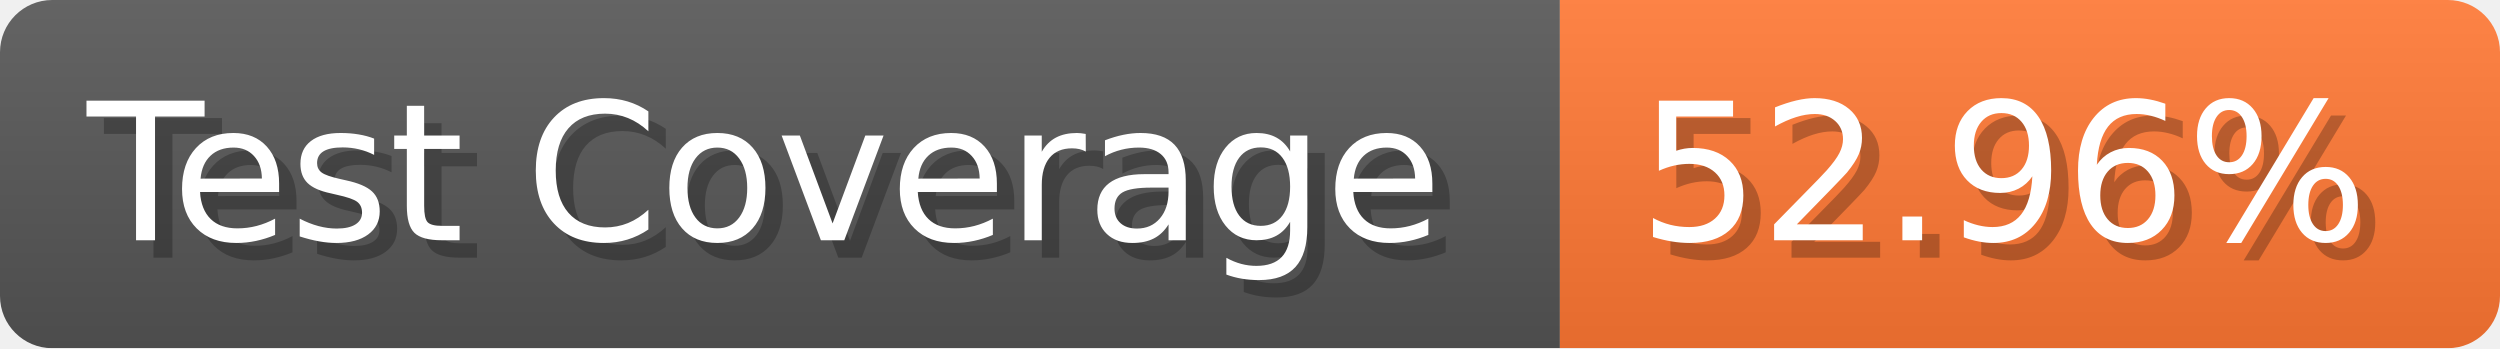
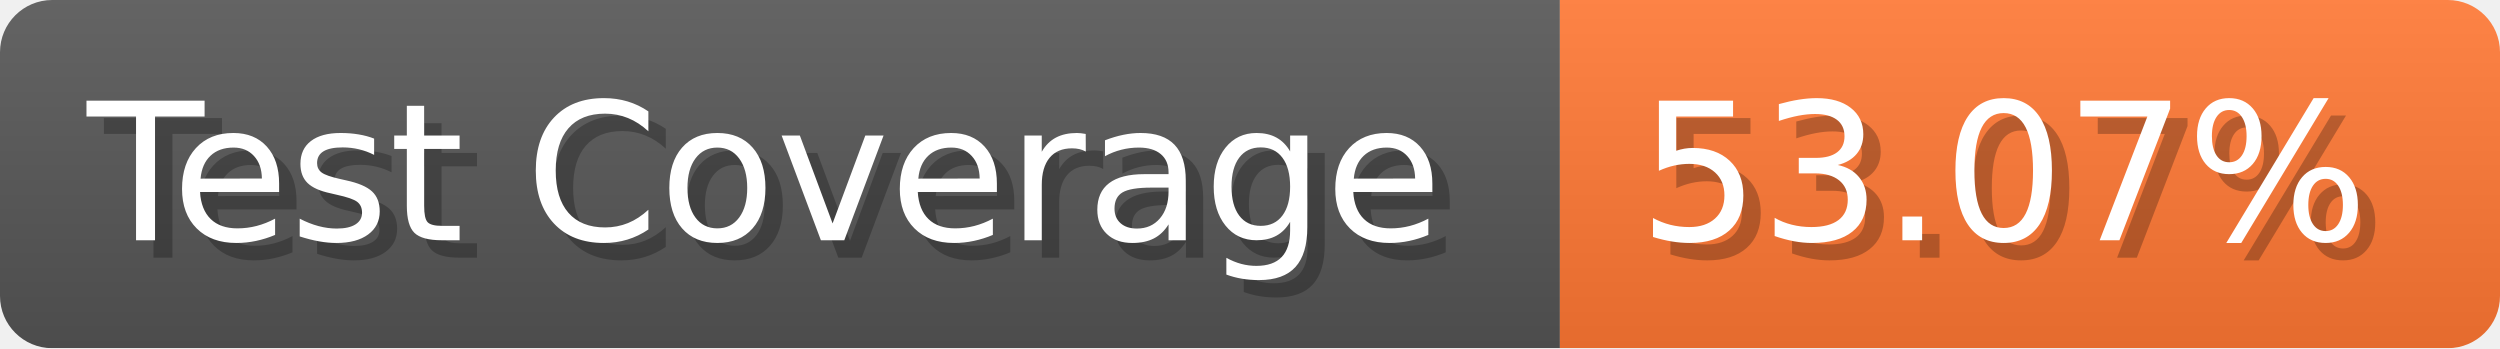
- <svg xmlns="http://www.w3.org/2000/svg" width="143.6" height="20" viewBox="0 0 1436 200" role="img" aria-label="Test Coverage: 52.96%">
+ <svg xmlns="http://www.w3.org/2000/svg" width="143.6" height="20" viewBox="0 0 1436 200" role="img" aria-label="Test Coverage: 53.07%">
  <linearGradient id="a" x2="0" y2="100%">
    <stop offset="0" stop-opacity=".1" stop-color="#EEE" />
    <stop offset="1" stop-opacity=".1" />
  </linearGradient>
  <mask id="m">
    <rect width="1436" height="200" rx="30" fill="#FFF" />
  </mask>
  <g mask="url(#m)">
    <rect width="896" height="200" fill="#555" />
    <rect width="540" height="200" fill="#F73" x="896" />
    <rect width="1436" height="200" fill="url(#a)" />
  </g>
  <g aria-hidden="true" fill="#fff" text-anchor="start" font-family="Verdana,DejaVu Sans,sans-serif" font-size="110">
    <text x="60" y="148" textLength="796" fill="#000" opacity="0.25">Test Coverage</text>
    <text x="50" y="138" textLength="796">Test Coverage</text>
-     <text x="951" y="148" textLength="440" fill="#000" opacity="0.25">52.96%</text>
-     <text x="941" y="138" textLength="440">52.96%</text>
+     <text x="951" y="148" textLength="440" fill="#000" opacity="0.25">53.07%</text>
+     <text x="941" y="138" textLength="440">53.07%</text>
  </g>
</svg>
